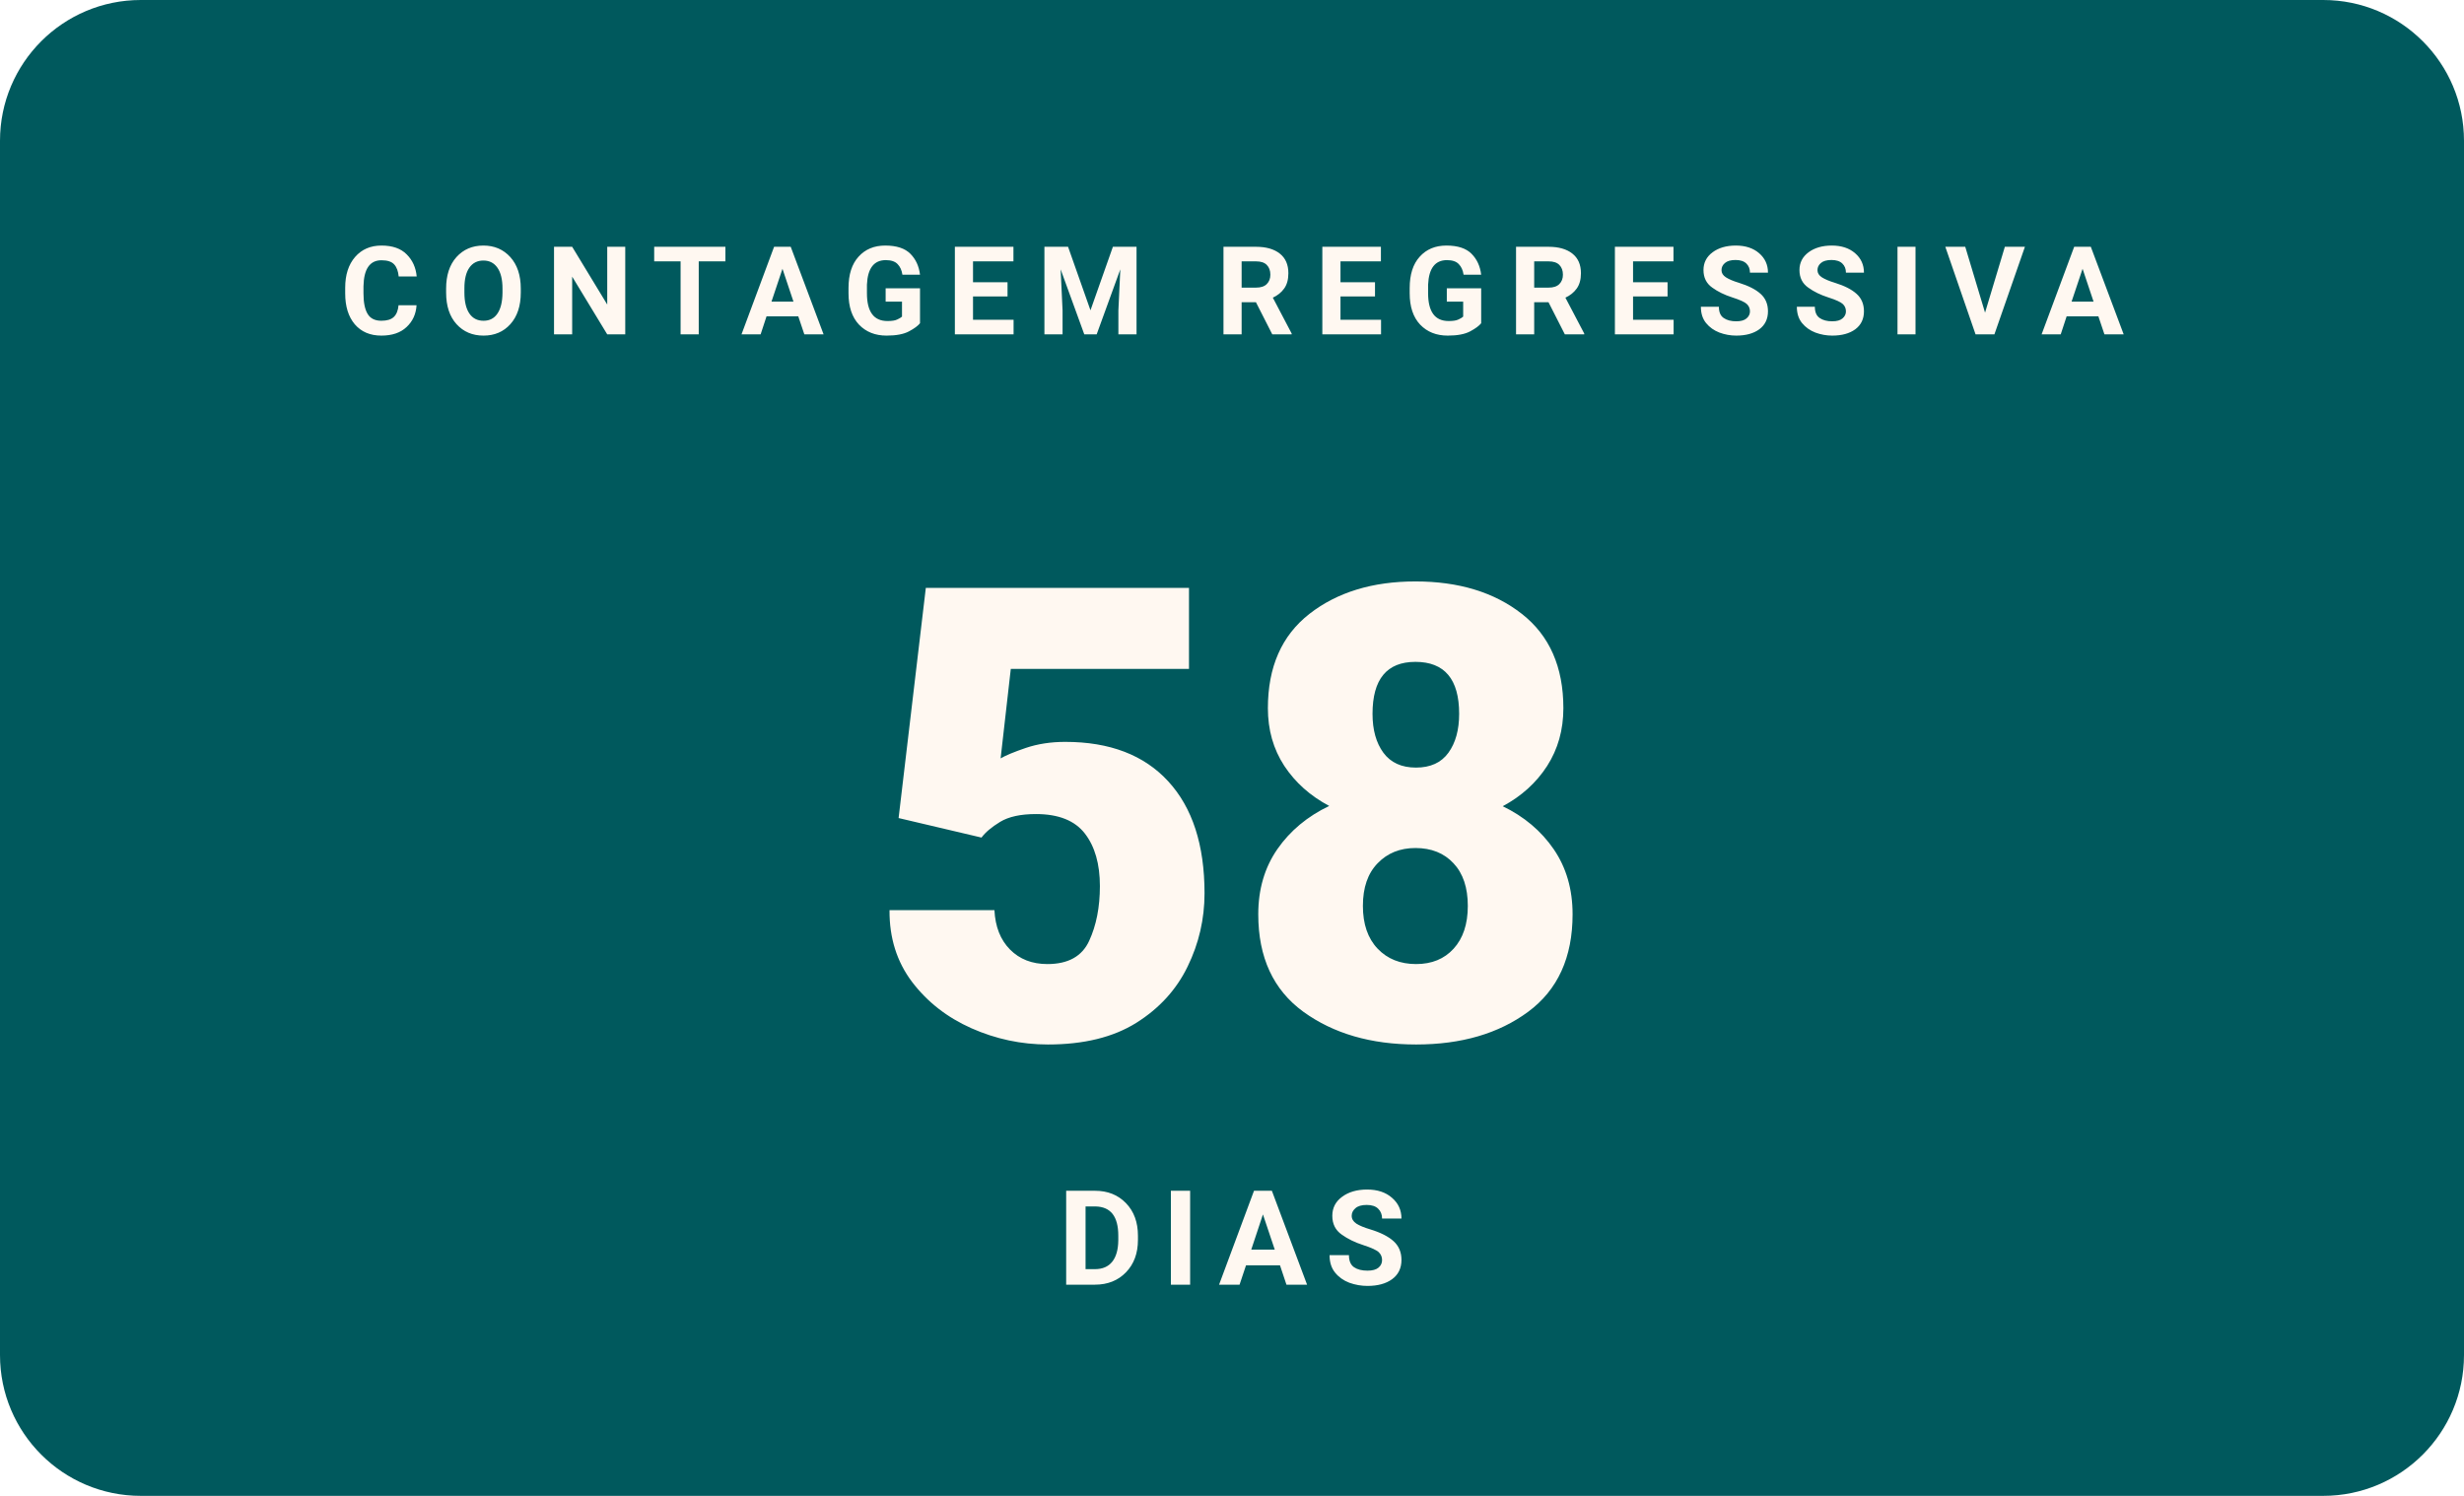
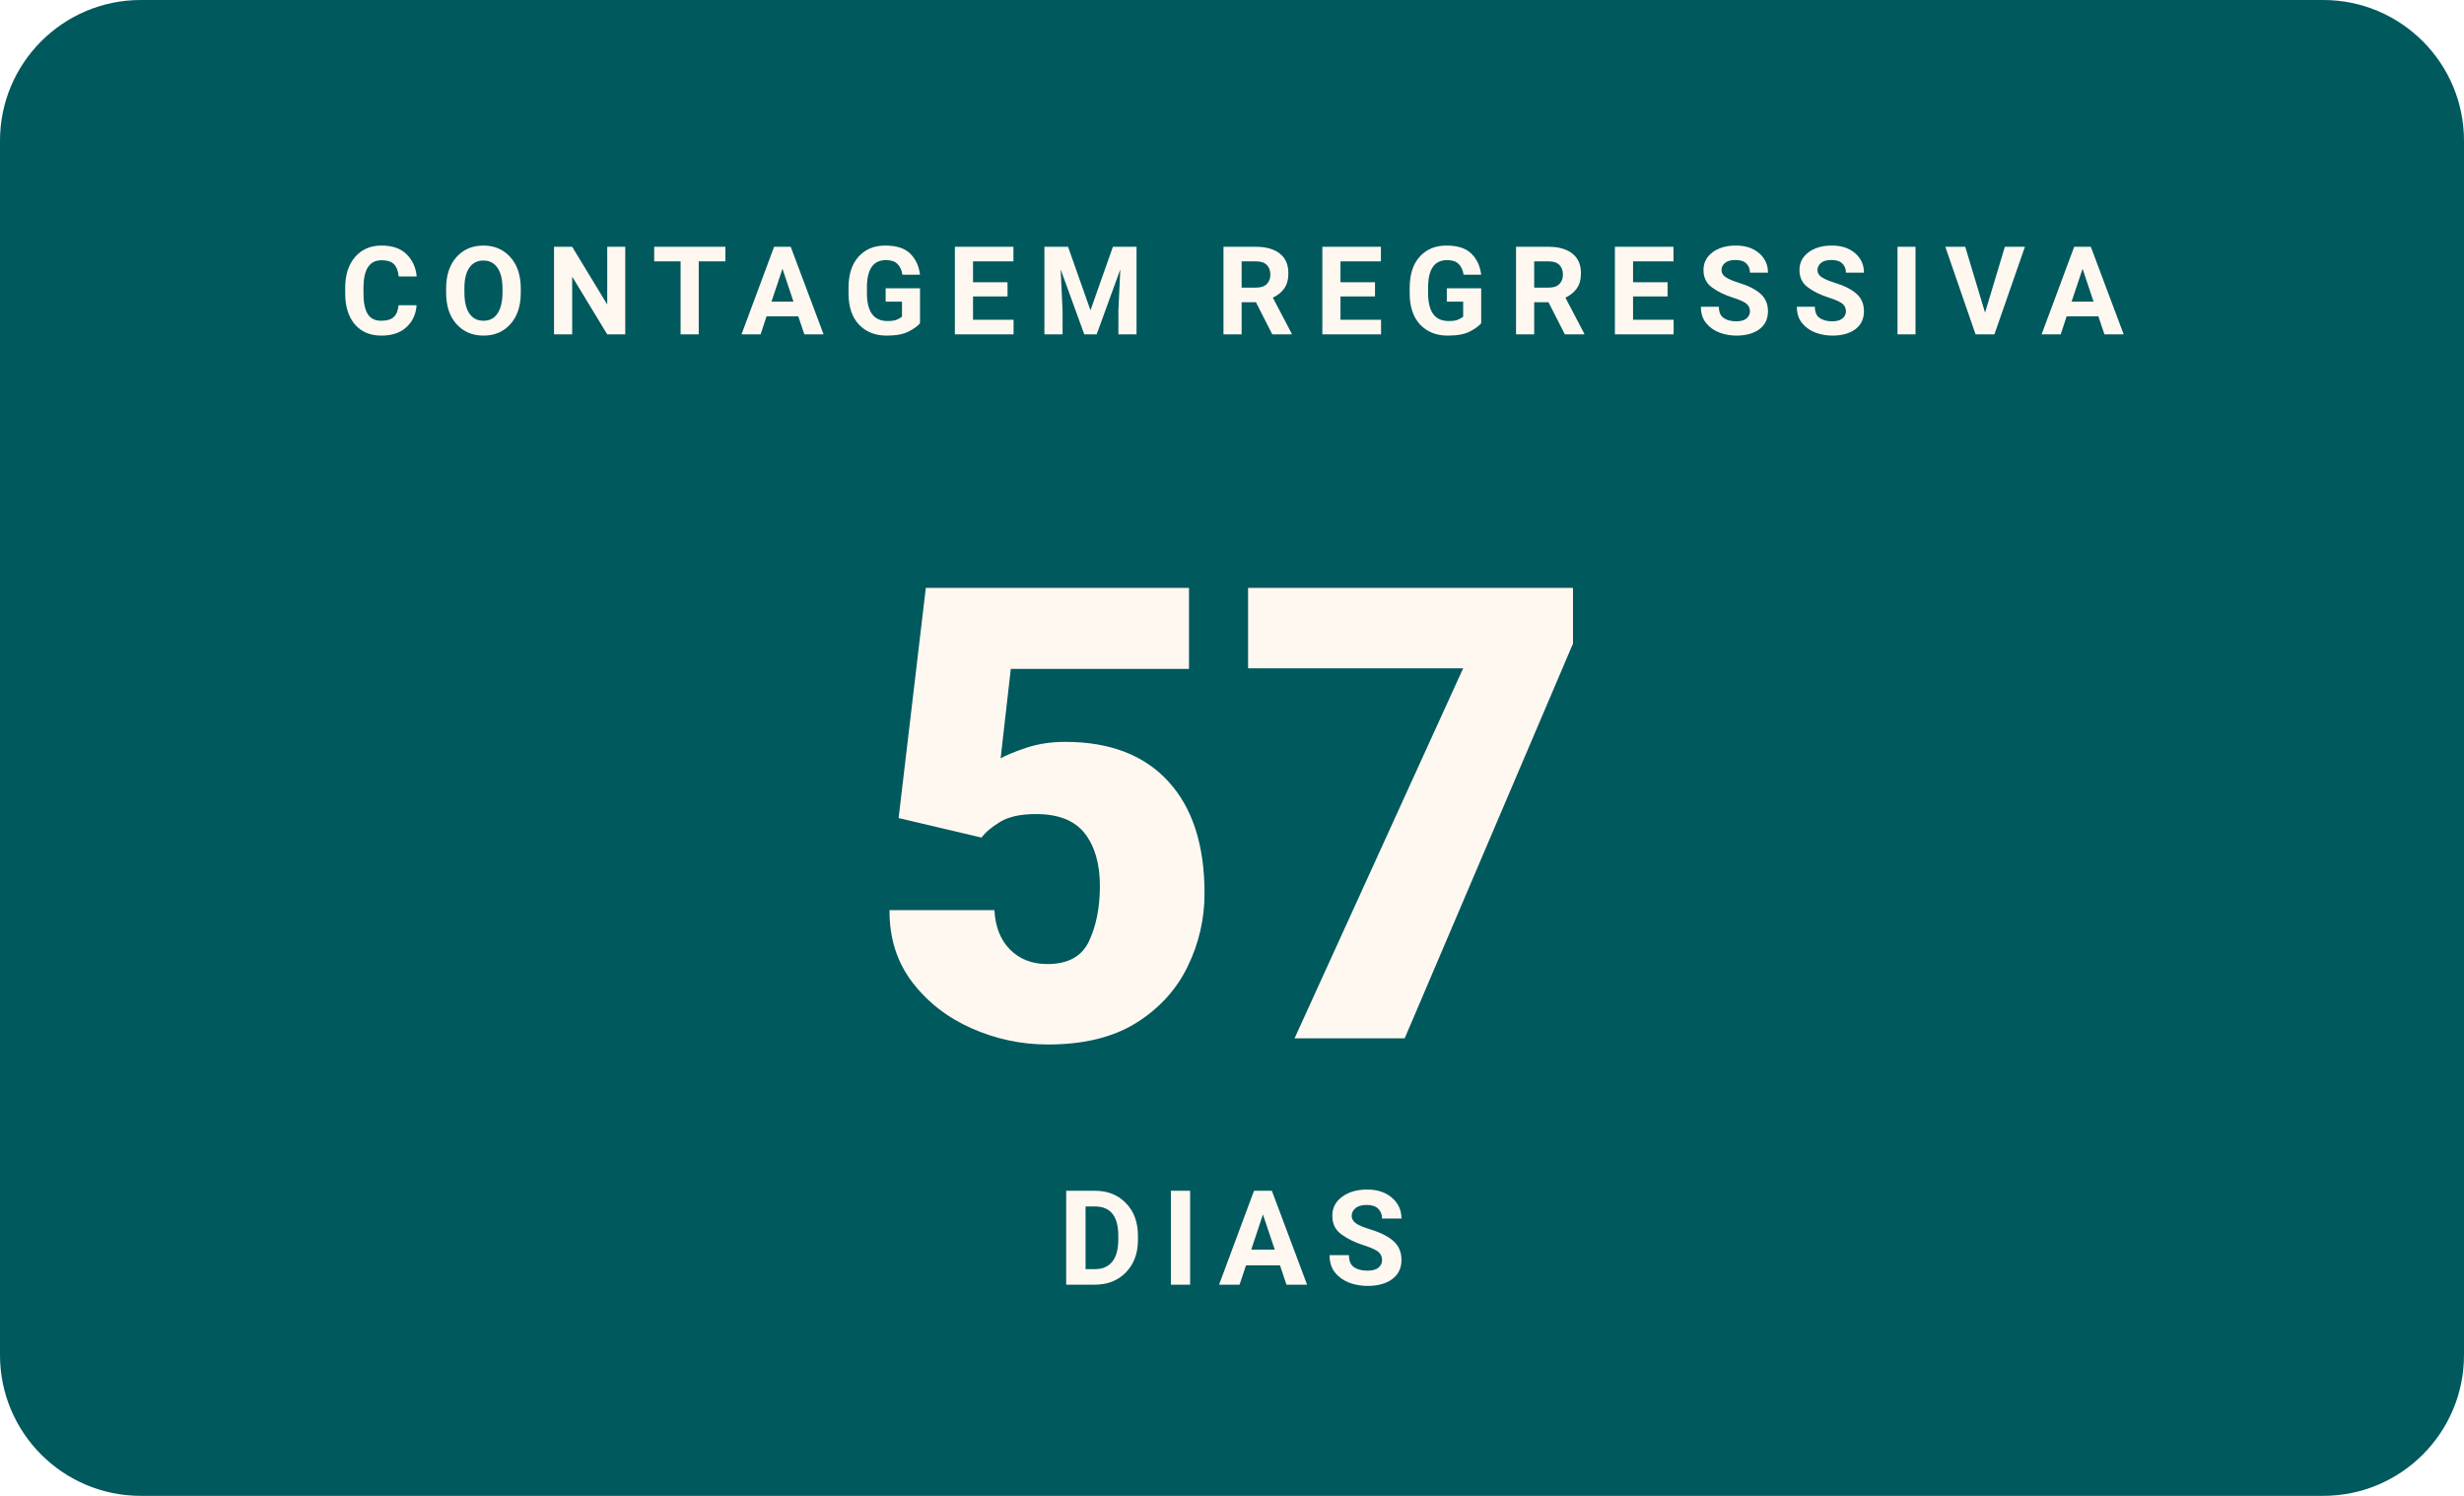
- <svg xmlns="http://www.w3.org/2000/svg" width="280" height="170" viewBox="0 0 280 170" role="img" aria-label="Faltam 58 dias para o WordCamp Brasil 2026">
+ <svg xmlns="http://www.w3.org/2000/svg" width="280" height="170" viewBox="0 0 280 170" role="img" aria-label="Faltam 57 dias para o WordCamp Brasil 2026">
  <rect width="280" height="170" rx="16" fill="#00595D" />
  <text x="140" y="38" text-anchor="middle" font-family="Poppins, -apple-system, Segoe UI, Roboto, Arial, sans-serif" font-size="14" font-weight="700" letter-spacing="2.3" fill="#FFF8F1">CONTAGEM REGRESSIVA</text>
-   <text x="140" y="118" text-anchor="middle" font-family="Poppins, -apple-system, Segoe UI, Roboto, Arial, sans-serif" font-size="72" font-weight="900" fill="#FFF8F1">58</text>
+   <text x="140" y="118" text-anchor="middle" font-family="Poppins, -apple-system, Segoe UI, Roboto, Arial, sans-serif" font-size="72" font-weight="900" fill="#FFF8F1">57</text>
  <text x="140" y="146" text-anchor="middle" font-family="Manrope, -apple-system, Segoe UI, Roboto, Arial, sans-serif" font-size="15" font-weight="600" letter-spacing="2" fill="#FFF8F1">DIAS</text>
</svg>
